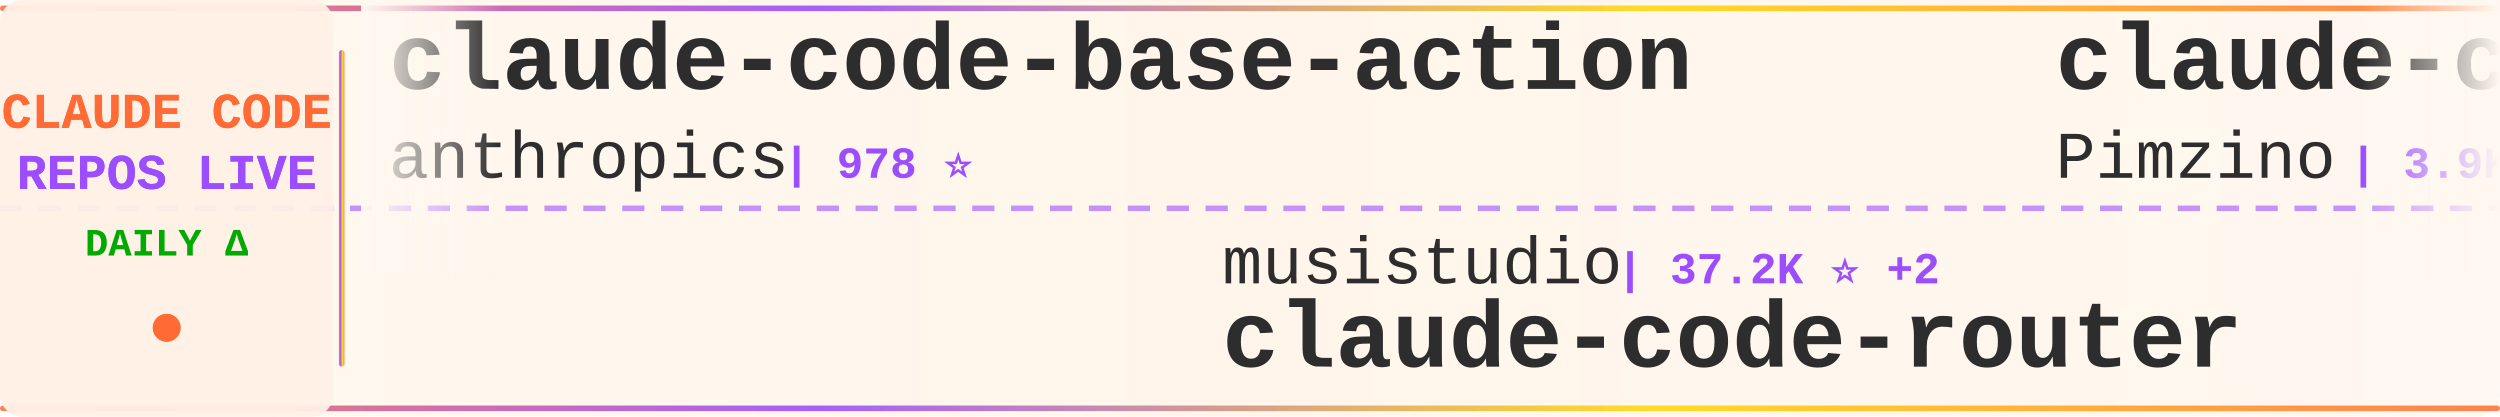
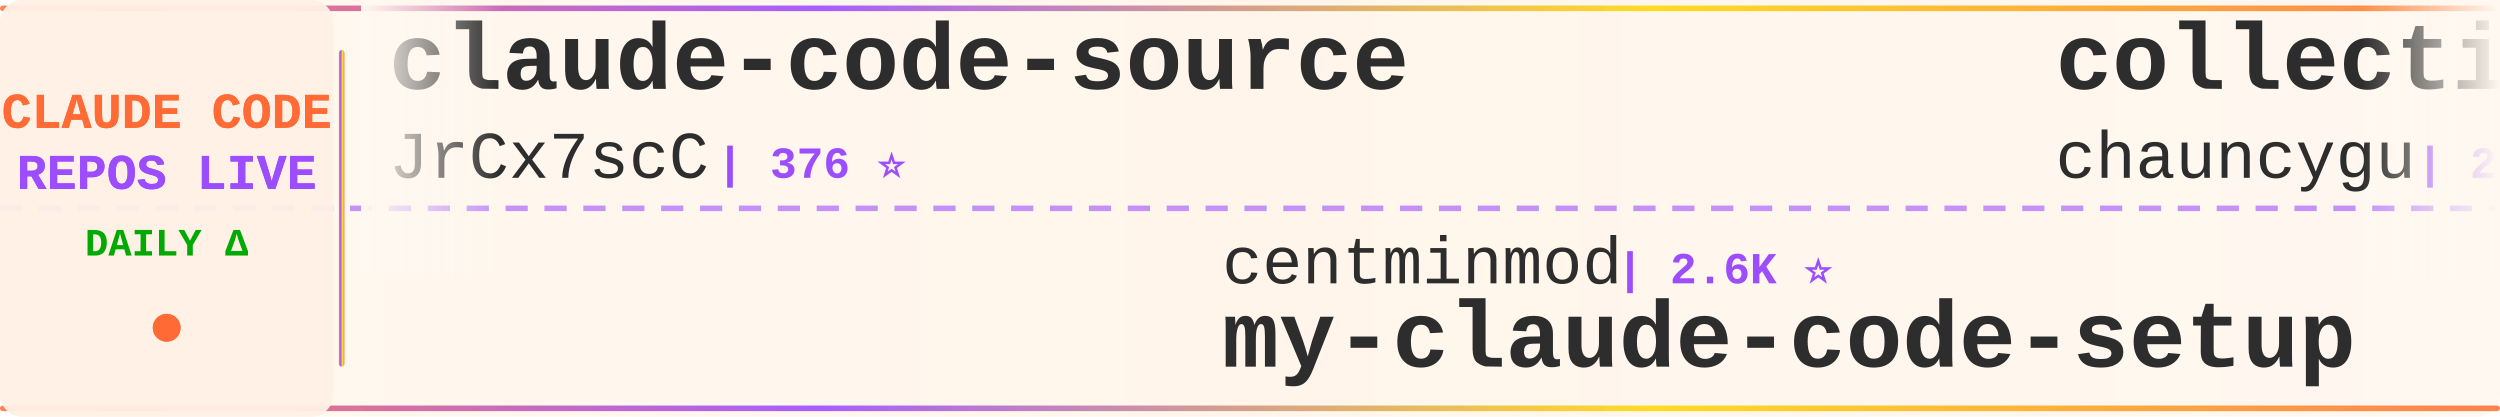
<svg xmlns="http://www.w3.org/2000/svg" width="900" height="150">
  <defs>
    <linearGradient id="tickerBg" x1="0%" y1="0%" x2="100%" y2="0%">
      <stop offset="0%" style="stop-color:#fff8f0;stop-opacity:0.98" />
      <stop offset="50%" style="stop-color:#fff5eb;stop-opacity:1" />
      <stop offset="100%" style="stop-color:#fff8f0;stop-opacity:0.98" />
    </linearGradient>
    <linearGradient id="borderGrad" x1="0%" y1="0%" x2="100%" y2="0%">
      <stop offset="0%" style="stop-color:#FF6B35;stop-opacity:0.85">
        <animate attributeName="stop-opacity" values="0.85;1;0.85" dur="2s" repeatCount="indefinite" />
      </stop>
      <stop offset="33%" style="stop-color:#9C4EFF;stop-opacity:0.9">
        <animate attributeName="stop-opacity" values="0.9;1;0.9" dur="2.2s" repeatCount="indefinite" />
      </stop>
      <stop offset="66%" style="stop-color:#FFD700;stop-opacity:0.85">
        <animate attributeName="stop-opacity" values="0.85;1;0.85" dur="1.8s" repeatCount="indefinite" />
      </stop>
      <stop offset="100%" style="stop-color:#FF6B35;stop-opacity:0.85">
        <animate attributeName="stop-opacity" values="0.85;1;0.85" dur="2s" repeatCount="indefinite" />
      </stop>
    </linearGradient>
    <filter id="textGlow">
      <feGaussianBlur stdDeviation="0.15" result="coloredBlur" />
      <feMerge>
        <feMergeNode in="coloredBlur" />
        <feMergeNode in="SourceGraphic" />
      </feMerge>
    </filter>
    <filter id="metricGlow">
      <feGaussianBlur stdDeviation="0.2" result="coloredBlur" />
      <feMerge>
        <feMergeNode in="coloredBlur" />
        <feMergeNode in="SourceGraphic" />
      </feMerge>
    </filter>
    <linearGradient id="leftFade" x1="0%" y1="0%" x2="100%" y2="0%">
      <stop offset="0%" style="stop-color:#fff8f0;stop-opacity:1" />
      <stop offset="100%" style="stop-color:#fff8f0;stop-opacity:0" />
    </linearGradient>
    <linearGradient id="rightFade" x1="0%" y1="0%" x2="100%" y2="0%">
      <stop offset="0%" style="stop-color:#fff8f0;stop-opacity:0" />
      <stop offset="100%" style="stop-color:#fff8f0;stop-opacity:1" />
    </linearGradient>
  </defs>
  <rect width="900" height="150" fill="url(#tickerBg)" rx="8" />
  <rect x="0" y="2" width="900" height="2" fill="url(#borderGrad)" rx="1" />
  <rect x="0" y="146" width="900" height="2" fill="url(#borderGrad)" rx="1" />
  <line x1="0" y1="75" x2="900" y2="75" stroke="#9C4EFF" stroke-width="2" stroke-dasharray="8 6" opacity="0.6" />
  <rect x="0" y="0" width="120" height="150" fill="#fff0e6" opacity="0.95" rx="8" />
  <text x="60" y="46" font-family="'Courier New', monospace" font-size="18" font-weight="bold" fill="#FF6B35" text-anchor="middle" filter="url(#textGlow)">
    CLAUDE CODE
  </text>
  <text x="60" y="68" font-family="'Courier New', monospace" font-size="18" font-weight="bold" fill="#9C4EFF" text-anchor="middle" filter="url(#textGlow)">
    REPOS LIVE
  </text>
  <text x="60" y="92" font-family="'Courier New', monospace" font-size="14" font-weight="bold" fill="#00aa00" text-anchor="middle">
    DAILY Δ
  </text>
  <circle cx="60" cy="118" r="5" fill="#FF6B35" filter="url(#metricGlow)">
    <animate attributeName="r" values="4;6;4" dur="1.5s" repeatCount="indefinite" />
    <animate attributeName="opacity" values="0.6;1;0.6" dur="1.5s" repeatCount="indefinite" />
  </circle>
  <rect x="122" y="18" width="2" height="114" fill="url(#borderGrad)" rx="1" />
  <clipPath id="tickerClip">
    <rect x="130" y="0" width="770" height="150" />
  </clipPath>
  <g clip-path="url(#tickerClip)">
    <g id="tickerItems">
      <animateTransform attributeName="transform" attributeType="XML" type="translate" from="0 0" to="-3000 0" dur="54s" repeatCount="indefinite" />
      <g transform="translate(0, 0)">
-         <text x="140" y="32" font-family="'Courier New', monospace" font-size="34" font-weight="bold" fill="#2d2d2d">claude-code-base-action</text>
-         <text x="140" y="64" font-family="'Courier New', monospace" font-size="24" font-weight="normal" fill="#2d2d2d" opacity="1.0">anthropics</text>
-         <text x="282" y="64" font-family="'Courier New', monospace" font-size="16" font-weight="bold" fill="#9C4EFF"> | 978 ⭐</text>
+         <text x="140" y="32" font-family="'Courier New', monospace" font-size="34" font-weight="bold" fill="#2d2d2d">claude-code-source</text>
+         <text x="140" y="64" font-family="'Courier New', monospace" font-size="24" font-weight="normal" fill="#2d2d2d" opacity="1.0">JrCx7scC</text>
+         <text x="258" y="64" font-family="'Courier New', monospace" font-size="16" font-weight="bold" fill="#9C4EFF"> | 376 ⭐</text>
      </g>
      <g transform="translate(300, 0)">
-         <text x="140" y="102" font-family="'Courier New', monospace" font-size="24" font-weight="normal" fill="#2d2d2d" opacity="1.0">musistudio</text>
-         <text x="282" y="102" font-family="'Courier New', monospace" font-size="16" font-weight="bold" fill="#9C4EFF"> | 37.2K ⭐ +2</text>
-         <text x="140" y="132" font-family="'Courier New', monospace" font-size="34" font-weight="bold" fill="#2d2d2d">claude-code-router</text>
+         <text x="140" y="102" font-family="'Courier New', monospace" font-size="24" font-weight="normal" fill="#2d2d2d" opacity="1.0">centminmod</text>
+         <text x="282" y="102" font-family="'Courier New', monospace" font-size="16" font-weight="bold" fill="#9C4EFF"> | 2.6K ⭐</text>
+         <text x="140" y="132" font-family="'Courier New', monospace" font-size="34" font-weight="bold" fill="#2d2d2d">my-claude-code-setup</text>
      </g>
      <g transform="translate(600, 0)">
-         <text x="140" y="32" font-family="'Courier New', monospace" font-size="34" font-weight="bold" fill="#2d2d2d">claude-code-spec-workflo...</text>
-         <text x="140" y="64" font-family="'Courier New', monospace" font-size="24" font-weight="normal" fill="#2d2d2d" opacity="1.0">Pimzino</text>
-         <text x="246" y="64" font-family="'Courier New', monospace" font-size="16" font-weight="bold" fill="#9C4EFF"> | 3.9K ⭐</text>
+         <text x="140" y="32" font-family="'Courier New', monospace" font-size="34" font-weight="bold" fill="#2d2d2d">collection-claude-code-s...</text>
+         <text x="140" y="64" font-family="'Courier New', monospace" font-size="24" font-weight="normal" fill="#2d2d2d" opacity="1.0">chauncygu</text>
+         <text x="270" y="64" font-family="'Courier New', monospace" font-size="16" font-weight="bold" fill="#9C4EFF"> | 2.8K ⭐ -1</text>
      </g>
      <g transform="translate(900, 0)">
-         <text x="140" y="102" font-family="'Courier New', monospace" font-size="24" font-weight="normal" fill="#2d2d2d" opacity="1.0">ChrisWiles</text>
-         <text x="282" y="102" font-family="'Courier New', monospace" font-size="16" font-weight="bold" fill="#9C4EFF"> | 6.1K ⭐</text>
-         <text x="140" y="132" font-family="'Courier New', monospace" font-size="34" font-weight="bold" fill="#2d2d2d">claude-code-showcase</text>
+         <text x="140" y="102" font-family="'Courier New', monospace" font-size="24" font-weight="normal" fill="#2d2d2d" opacity="1.0">feiskyer</text>
+         <text x="258" y="102" font-family="'Courier New', monospace" font-size="16" font-weight="bold" fill="#9C4EFF"> | 1.7K ⭐</text>
+         <text x="140" y="132" font-family="'Courier New', monospace" font-size="34" font-weight="bold" fill="#2d2d2d">claude-code-settings</text>
      </g>
      <g transform="translate(1200, 0)">
-         <text x="140" y="32" font-family="'Courier New', monospace" font-size="34" font-weight="bold" fill="#2d2d2d">claude-code-hooks-master...</text>
-         <text x="140" y="64" font-family="'Courier New', monospace" font-size="24" font-weight="normal" fill="#2d2d2d" opacity="1.0">disler</text>
-         <text x="234" y="64" font-family="'Courier New', monospace" font-size="16" font-weight="bold" fill="#9C4EFF"> | 3.9K ⭐</text>
+         <text x="140" y="32" font-family="'Courier New', monospace" font-size="34" font-weight="bold" fill="#2d2d2d">Open-ClaudeCode</text>
+         <text x="140" y="64" font-family="'Courier New', monospace" font-size="24" font-weight="normal" fill="#2d2d2d" opacity="1.0">LING71671</text>
+         <text x="270" y="64" font-family="'Courier New', monospace" font-size="16" font-weight="bold" fill="#9C4EFF"> | 949 ⭐</text>
      </g>
      <g transform="translate(1500, 0)">
-         <text x="140" y="102" font-family="'Courier New', monospace" font-size="24" font-weight="normal" fill="#2d2d2d" opacity="1.0">chauncygu</text>
-         <text x="270" y="102" font-family="'Courier New', monospace" font-size="16" font-weight="bold" fill="#9C4EFF"> | 2.8K ⭐</text>
-         <text x="140" y="132" font-family="'Courier New', monospace" font-size="34" font-weight="bold" fill="#2d2d2d">collection-claude-code-s...</text>
+         <text x="140" y="102" font-family="'Courier New', monospace" font-size="24" font-weight="normal" fill="#2d2d2d" opacity="1.0">hangsman</text>
+         <text x="258" y="102" font-family="'Courier New', monospace" font-size="16" font-weight="bold" fill="#9C4EFF"> | 794 ⭐</text>
+         <text x="140" y="132" font-family="'Courier New', monospace" font-size="34" font-weight="bold" fill="#2d2d2d">claude-code-source</text>
      </g>
      <g transform="translate(1800, 0)">
-         <text x="140" y="32" font-family="'Courier New', monospace" font-size="34" font-weight="bold" fill="#2d2d2d">claude-code-telegram</text>
-         <text x="140" y="64" font-family="'Courier New', monospace" font-size="24" font-weight="normal" fill="#2d2d2d" opacity="1.0">overwirehq</text>
-         <text x="282" y="64" font-family="'Courier New', monospace" font-size="16" font-weight="bold" fill="#9C4EFF"> | 2.8K ⭐</text>
+         <text x="140" y="32" font-family="'Courier New', monospace" font-size="34" font-weight="bold" fill="#2d2d2d">claude-code-analysis</text>
+         <text x="140" y="64" font-family="'Courier New', monospace" font-size="24" font-weight="normal" fill="#2d2d2d" opacity="1.0">liuup</text>
+         <text x="222" y="64" font-family="'Courier New', monospace" font-size="16" font-weight="bold" fill="#9C4EFF"> | 3.9K ⭐</text>
      </g>
      <g transform="translate(2100, 0)">
-         <text x="140" y="102" font-family="'Courier New', monospace" font-size="24" font-weight="normal" fill="#2d2d2d" opacity="1.0">multica-ai</text>
-         <text x="282" y="102" font-family="'Courier New', monospace" font-size="16" font-weight="bold" fill="#9C4EFF"> | 212.6K ⭐ +16</text>
-         <text x="140" y="132" font-family="'Courier New', monospace" font-size="34" font-weight="bold" fill="#2d2d2d">andrej-karpathy-skills</text>
+         <text x="140" y="102" font-family="'Courier New', monospace" font-size="24" font-weight="normal" fill="#2d2d2d" opacity="1.0">pedrohcgs</text>
+         <text x="270" y="102" font-family="'Courier New', monospace" font-size="16" font-weight="bold" fill="#9C4EFF"> | 1.6K ⭐ +1</text>
+         <text x="140" y="132" font-family="'Courier New', monospace" font-size="34" font-weight="bold" fill="#2d2d2d">claude-code-my-workflow</text>
      </g>
      <g transform="translate(2400, 0)">
-         <text x="140" y="32" font-family="'Courier New', monospace" font-size="34" font-weight="bold" fill="#2d2d2d">claude-code-infrastructu...</text>
-         <text x="140" y="64" font-family="'Courier New', monospace" font-size="24" font-weight="normal" fill="#2d2d2d" opacity="1.0">diet103</text>
-         <text x="246" y="64" font-family="'Courier New', monospace" font-size="16" font-weight="bold" fill="#9C4EFF"> | 10.0K ⭐ +2</text>
+         <text x="140" y="32" font-family="'Courier New', monospace" font-size="34" font-weight="bold" fill="#2d2d2d">claude-code-best-practic...</text>
+         <text x="140" y="64" font-family="'Courier New', monospace" font-size="24" font-weight="normal" fill="#2d2d2d" opacity="1.0">shanraisshan</text>
+         <text x="306" y="64" font-family="'Courier New', monospace" font-size="16" font-weight="bold" fill="#9C4EFF"> | 65.9K ⭐ +6</text>
      </g>
      <g transform="translate(2700, 0)">
-         <text x="140" y="102" font-family="'Courier New', monospace" font-size="24" font-weight="normal" fill="#2d2d2d" opacity="1.0">Yeachan-Heo</text>
-         <text x="294" y="102" font-family="'Courier New', monospace" font-size="16" font-weight="bold" fill="#9C4EFF"> | 39.1K ⭐ +6</text>
-         <text x="140" y="132" font-family="'Courier New', monospace" font-size="34" font-weight="bold" fill="#2d2d2d">oh-my-claudecode</text>
+         <text x="140" y="102" font-family="'Courier New', monospace" font-size="24" font-weight="normal" fill="#2d2d2d" opacity="1.0">shareAI-lab</text>
+         <text x="294" y="102" font-family="'Courier New', monospace" font-size="16" font-weight="bold" fill="#9C4EFF"> | 76.6K ⭐ +9</text>
+         <text x="140" y="132" font-family="'Courier New', monospace" font-size="34" font-weight="bold" fill="#2d2d2d">learn-claude-code</text>
      </g>
      <g transform="translate(3000, 0)">
-         <text x="140" y="32" font-family="'Courier New', monospace" font-size="34" font-weight="bold" fill="#2d2d2d">claude-code-base-action</text>
-         <text x="140" y="64" font-family="'Courier New', monospace" font-size="24" font-weight="normal" fill="#2d2d2d" opacity="1.0">anthropics</text>
-         <text x="282" y="64" font-family="'Courier New', monospace" font-size="16" font-weight="bold" fill="#9C4EFF"> | 978 ⭐</text>
+         <text x="140" y="32" font-family="'Courier New', monospace" font-size="34" font-weight="bold" fill="#2d2d2d">claude-code-source</text>
+         <text x="140" y="64" font-family="'Courier New', monospace" font-size="24" font-weight="normal" fill="#2d2d2d" opacity="1.0">JrCx7scC</text>
+         <text x="258" y="64" font-family="'Courier New', monospace" font-size="16" font-weight="bold" fill="#9C4EFF"> | 376 ⭐</text>
      </g>
      <g transform="translate(3300, 0)">
-         <text x="140" y="102" font-family="'Courier New', monospace" font-size="24" font-weight="normal" fill="#2d2d2d" opacity="1.0">musistudio</text>
-         <text x="282" y="102" font-family="'Courier New', monospace" font-size="16" font-weight="bold" fill="#9C4EFF"> | 37.2K ⭐ +2</text>
-         <text x="140" y="132" font-family="'Courier New', monospace" font-size="34" font-weight="bold" fill="#2d2d2d">claude-code-router</text>
+         <text x="140" y="102" font-family="'Courier New', monospace" font-size="24" font-weight="normal" fill="#2d2d2d" opacity="1.0">centminmod</text>
+         <text x="282" y="102" font-family="'Courier New', monospace" font-size="16" font-weight="bold" fill="#9C4EFF"> | 2.6K ⭐</text>
+         <text x="140" y="132" font-family="'Courier New', monospace" font-size="34" font-weight="bold" fill="#2d2d2d">my-claude-code-setup</text>
      </g>
      <g transform="translate(3600, 0)">
-         <text x="140" y="32" font-family="'Courier New', monospace" font-size="34" font-weight="bold" fill="#2d2d2d">claude-code-spec-workflo...</text>
-         <text x="140" y="64" font-family="'Courier New', monospace" font-size="24" font-weight="normal" fill="#2d2d2d" opacity="1.0">Pimzino</text>
-         <text x="246" y="64" font-family="'Courier New', monospace" font-size="16" font-weight="bold" fill="#9C4EFF"> | 3.9K ⭐</text>
+         <text x="140" y="32" font-family="'Courier New', monospace" font-size="34" font-weight="bold" fill="#2d2d2d">collection-claude-code-s...</text>
+         <text x="140" y="64" font-family="'Courier New', monospace" font-size="24" font-weight="normal" fill="#2d2d2d" opacity="1.0">chauncygu</text>
+         <text x="270" y="64" font-family="'Courier New', monospace" font-size="16" font-weight="bold" fill="#9C4EFF"> | 2.8K ⭐ -1</text>
      </g>
      <g transform="translate(3900, 0)">
-         <text x="140" y="102" font-family="'Courier New', monospace" font-size="24" font-weight="normal" fill="#2d2d2d" opacity="1.0">ChrisWiles</text>
-         <text x="282" y="102" font-family="'Courier New', monospace" font-size="16" font-weight="bold" fill="#9C4EFF"> | 6.1K ⭐</text>
-         <text x="140" y="132" font-family="'Courier New', monospace" font-size="34" font-weight="bold" fill="#2d2d2d">claude-code-showcase</text>
+         <text x="140" y="102" font-family="'Courier New', monospace" font-size="24" font-weight="normal" fill="#2d2d2d" opacity="1.0">feiskyer</text>
+         <text x="258" y="102" font-family="'Courier New', monospace" font-size="16" font-weight="bold" fill="#9C4EFF"> | 1.7K ⭐</text>
+         <text x="140" y="132" font-family="'Courier New', monospace" font-size="34" font-weight="bold" fill="#2d2d2d">claude-code-settings</text>
      </g>
    </g>
  </g>
  <rect x="130" y="0" width="50" height="100" fill="url(#leftFade)" />
  <rect x="850" y="0" width="50" height="100" fill="url(#rightFade)" />
</svg>
